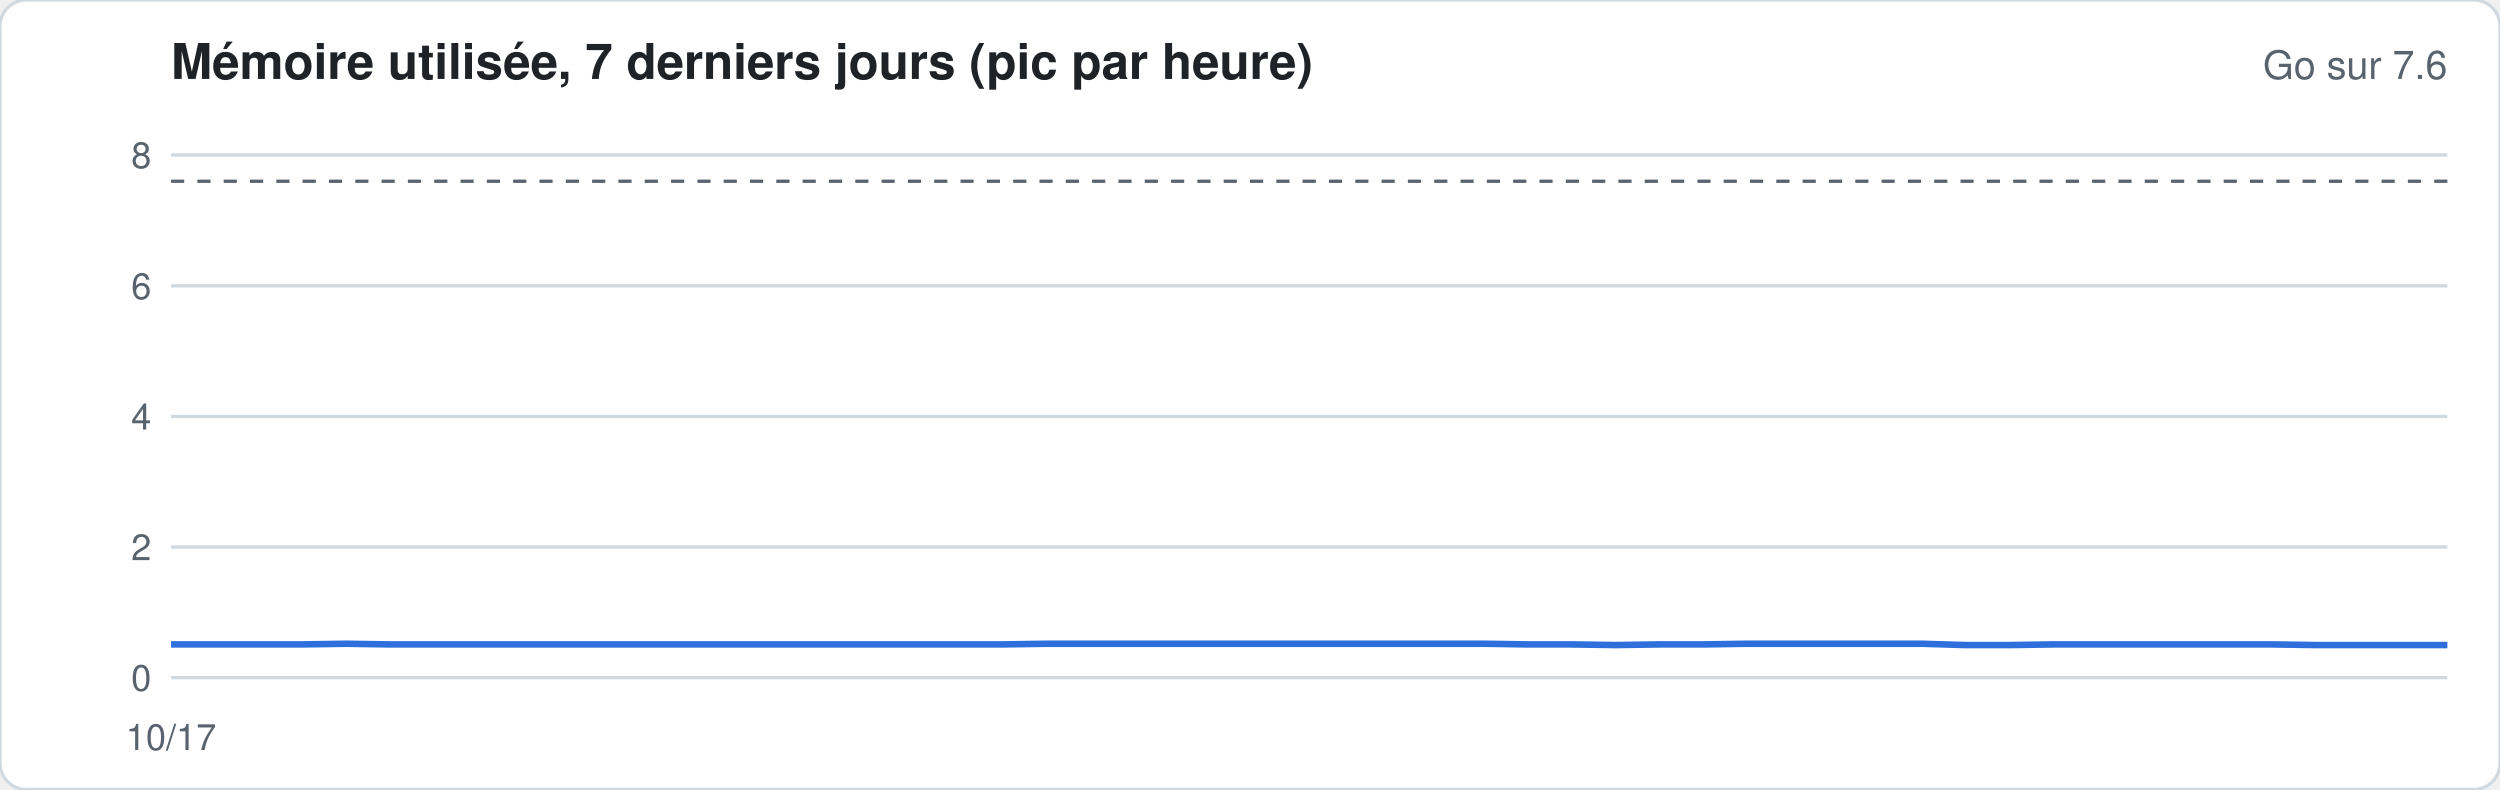
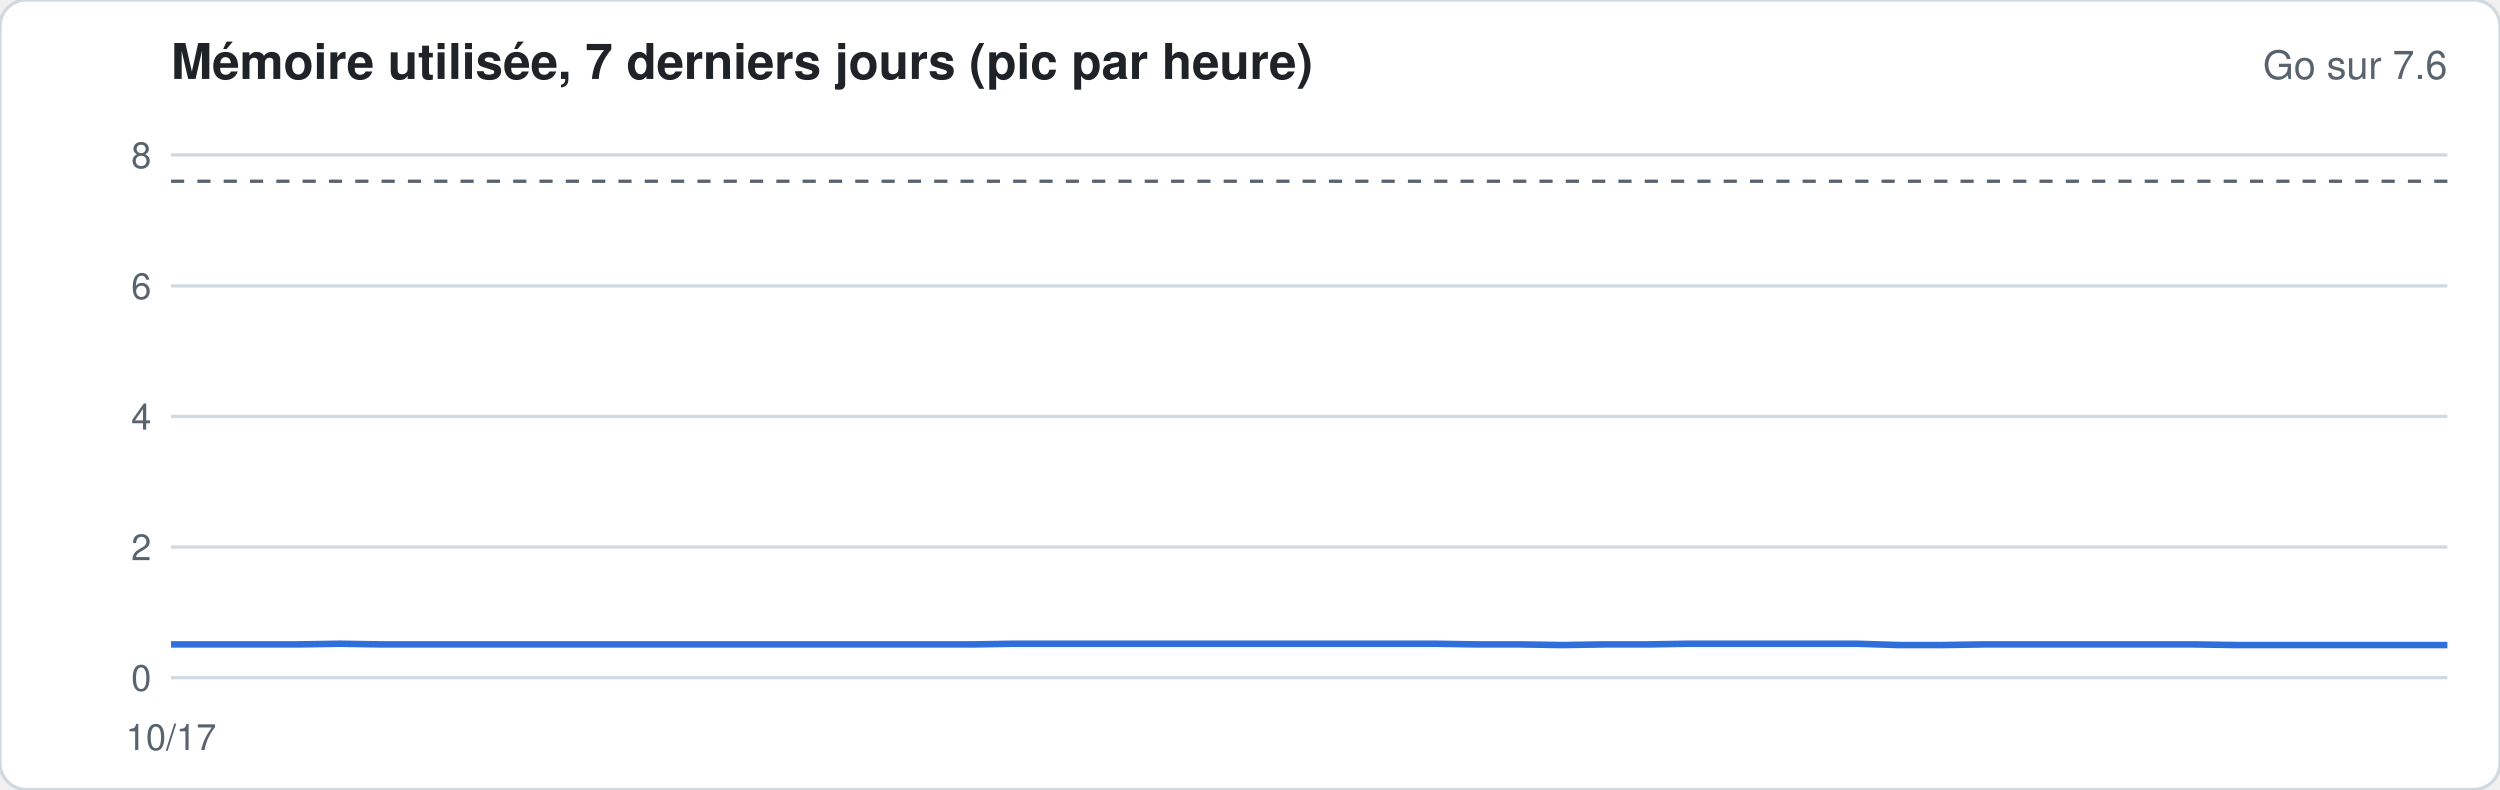
<svg xmlns="http://www.w3.org/2000/svg" width="760" height="240" viewBox="0 0 760 240" font-family="-apple-system,Segoe UI,Helvetica,Arial,sans-serif">
  <rect width="760" height="240" rx="8" fill="#ffffff" stroke="#d1d9e0" />
  <text x="52" y="24" font-size="15" font-weight="600" fill="#1f2328">Mémoire utilisée, 7 derniers jours (pic par heure)</text>
  <text x="744" y="24" font-size="12" fill="#59636e" text-anchor="end">Go sur 7.6</text>
  <line x1="52" x2="744" y1="206.0" y2="206.0" stroke="#d1d9e0" stroke-width="1" />
  <text x="46" y="210.0" font-size="11" fill="#59636e" text-anchor="end">0</text>
  <line x1="52" x2="744" y1="166.3" y2="166.3" stroke="#d1d9e0" stroke-width="1" />
  <text x="46" y="170.3" font-size="11" fill="#59636e" text-anchor="end">2</text>
  <line x1="52" x2="744" y1="126.6" y2="126.6" stroke="#d1d9e0" stroke-width="1" />
  <text x="46" y="130.6" font-size="11" fill="#59636e" text-anchor="end">4</text>
  <line x1="52" x2="744" y1="86.9" y2="86.9" stroke="#d1d9e0" stroke-width="1" />
  <text x="46" y="90.9" font-size="11" fill="#59636e" text-anchor="end">6</text>
  <line x1="52" x2="744" y1="47.1" y2="47.1" stroke="#d1d9e0" stroke-width="1" />
  <text x="46" y="51.1" font-size="11" fill="#59636e" text-anchor="end">8</text>
  <line x1="52" x2="744" y1="55.1" y2="55.1" stroke="#59636e" stroke-dasharray="4 4" />
-   <polyline fill="none" stroke="#2f6fdb" stroke-width="2" points="52.0,195.9 65.3,195.9 78.6,195.9 91.9,195.9 105.2,195.7 118.5,195.9 131.8,195.9 145.2,195.9 158.5,195.9 171.8,195.9 185.1,195.9 198.4,195.9 211.7,195.9 225.0,195.9 238.3,195.9 251.6,195.9 264.9,195.9 278.2,195.9 291.5,195.9 304.8,195.9 318.2,195.7 331.5,195.7 344.8,195.7 358.1,195.7 371.4,195.7 384.7,195.7 398.0,195.7 411.3,195.7 424.6,195.7 437.9,195.7 451.2,195.7 464.5,195.9 477.8,195.9 491.2,196.1 504.5,195.9 517.8,195.9 531.1,195.7 544.4,195.7 557.7,195.7 571.0,195.7 584.3,195.7 597.6,196.1 610.9,196.1 624.2,195.9 637.5,195.9 650.8,195.9 664.2,195.9 677.5,195.9 690.8,195.9 704.1,196.1 717.4,196.1 730.7,196.1 744.0,196.1" />
+   <polyline fill="none" stroke="#2f6fdb" stroke-width="2" points="52.0,195.9 64.8,195.9 77.6,195.9 90.4,195.9 103.3,195.7 116.1,195.9 128.9,195.9 141.7,195.9 154.5,195.9 167.3,195.9 180.1,195.9 193.0,195.9 205.8,195.9 218.6,195.9 231.4,195.9 244.2,195.9 257.0,195.9 269.9,195.9 282.7,195.9 295.5,195.9 308.3,195.7 321.1,195.7 333.9,195.7 346.7,195.7 359.6,195.7 372.4,195.7 385.2,195.7 398.0,195.7 410.8,195.7 423.6,195.7 436.4,195.7 449.3,195.9 462.1,195.9 474.9,196.1 487.7,195.9 500.5,195.9 513.3,195.7 526.1,195.7 539.0,195.7 551.8,195.7 564.6,195.7 577.4,196.1 590.2,196.1 603.0,195.9 615.9,195.9 628.7,195.9 641.5,195.9 654.3,195.9 667.1,195.9 679.9,196.1 692.7,196.1 705.6,196.1 718.4,196.1 731.2,196.1 744.0,196.1" />
  <text x="52.0" y="228" font-size="11" fill="#59636e" text-anchor="middle">10/17</text>
</svg>
